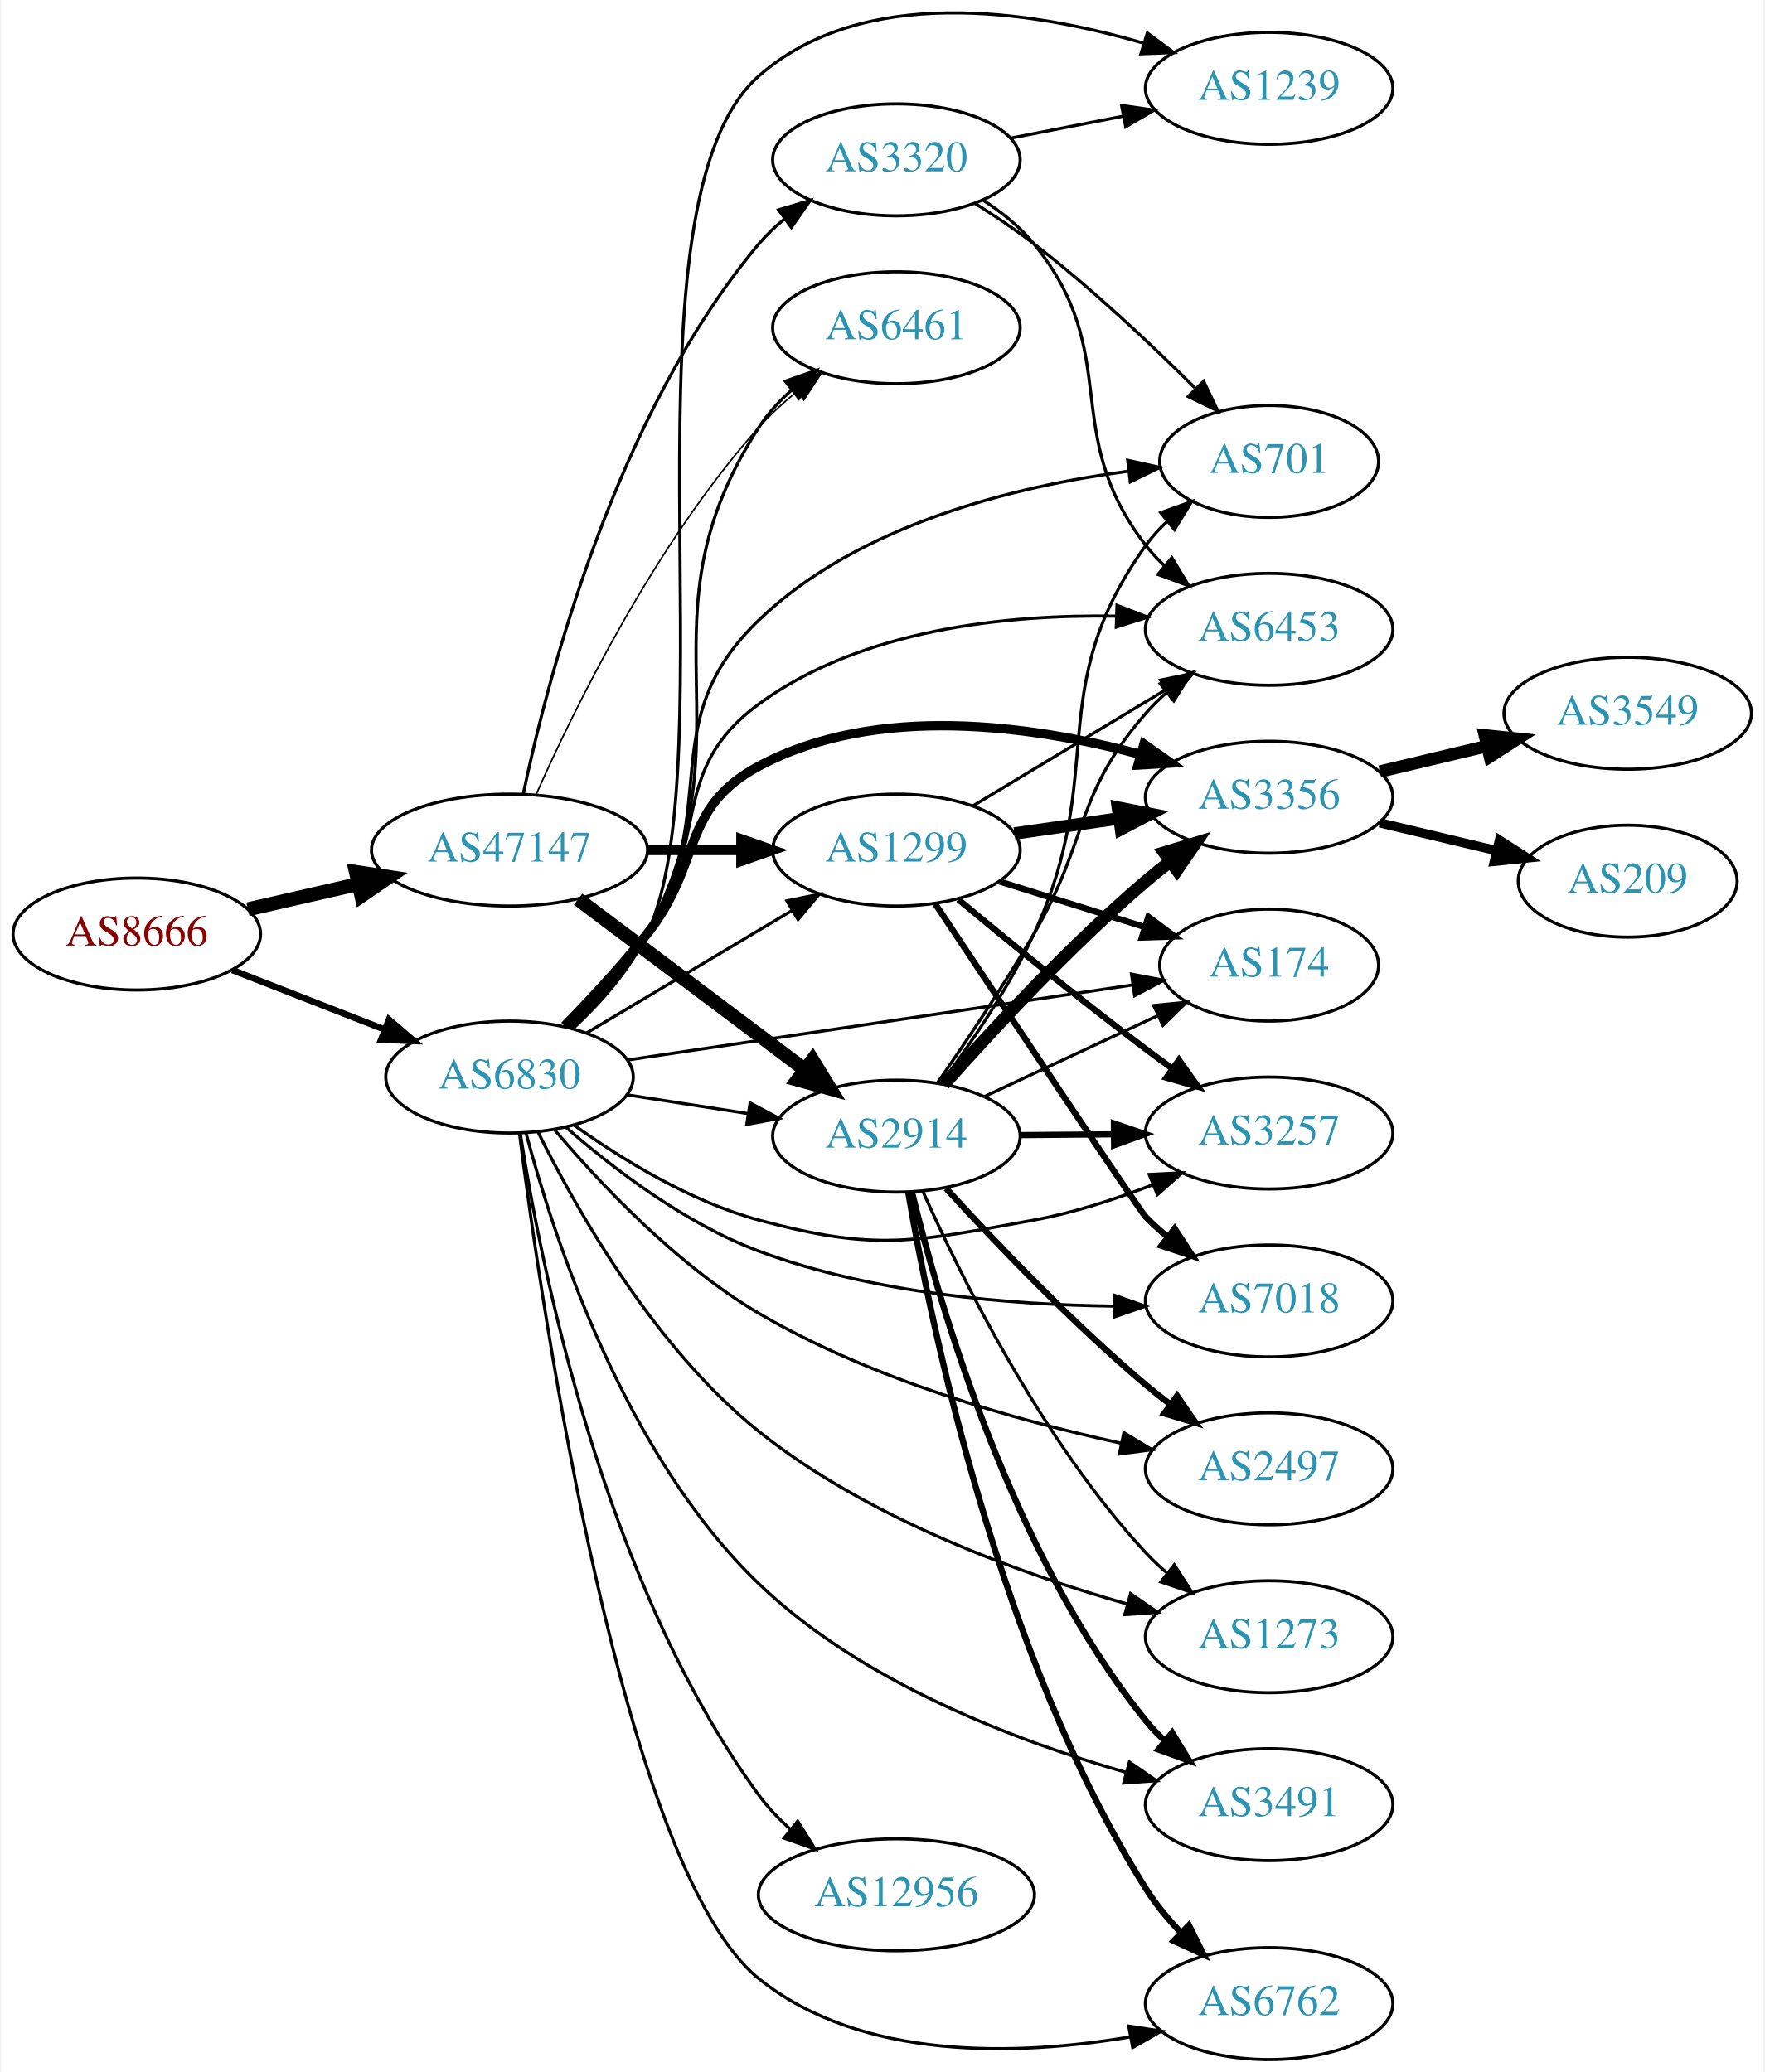
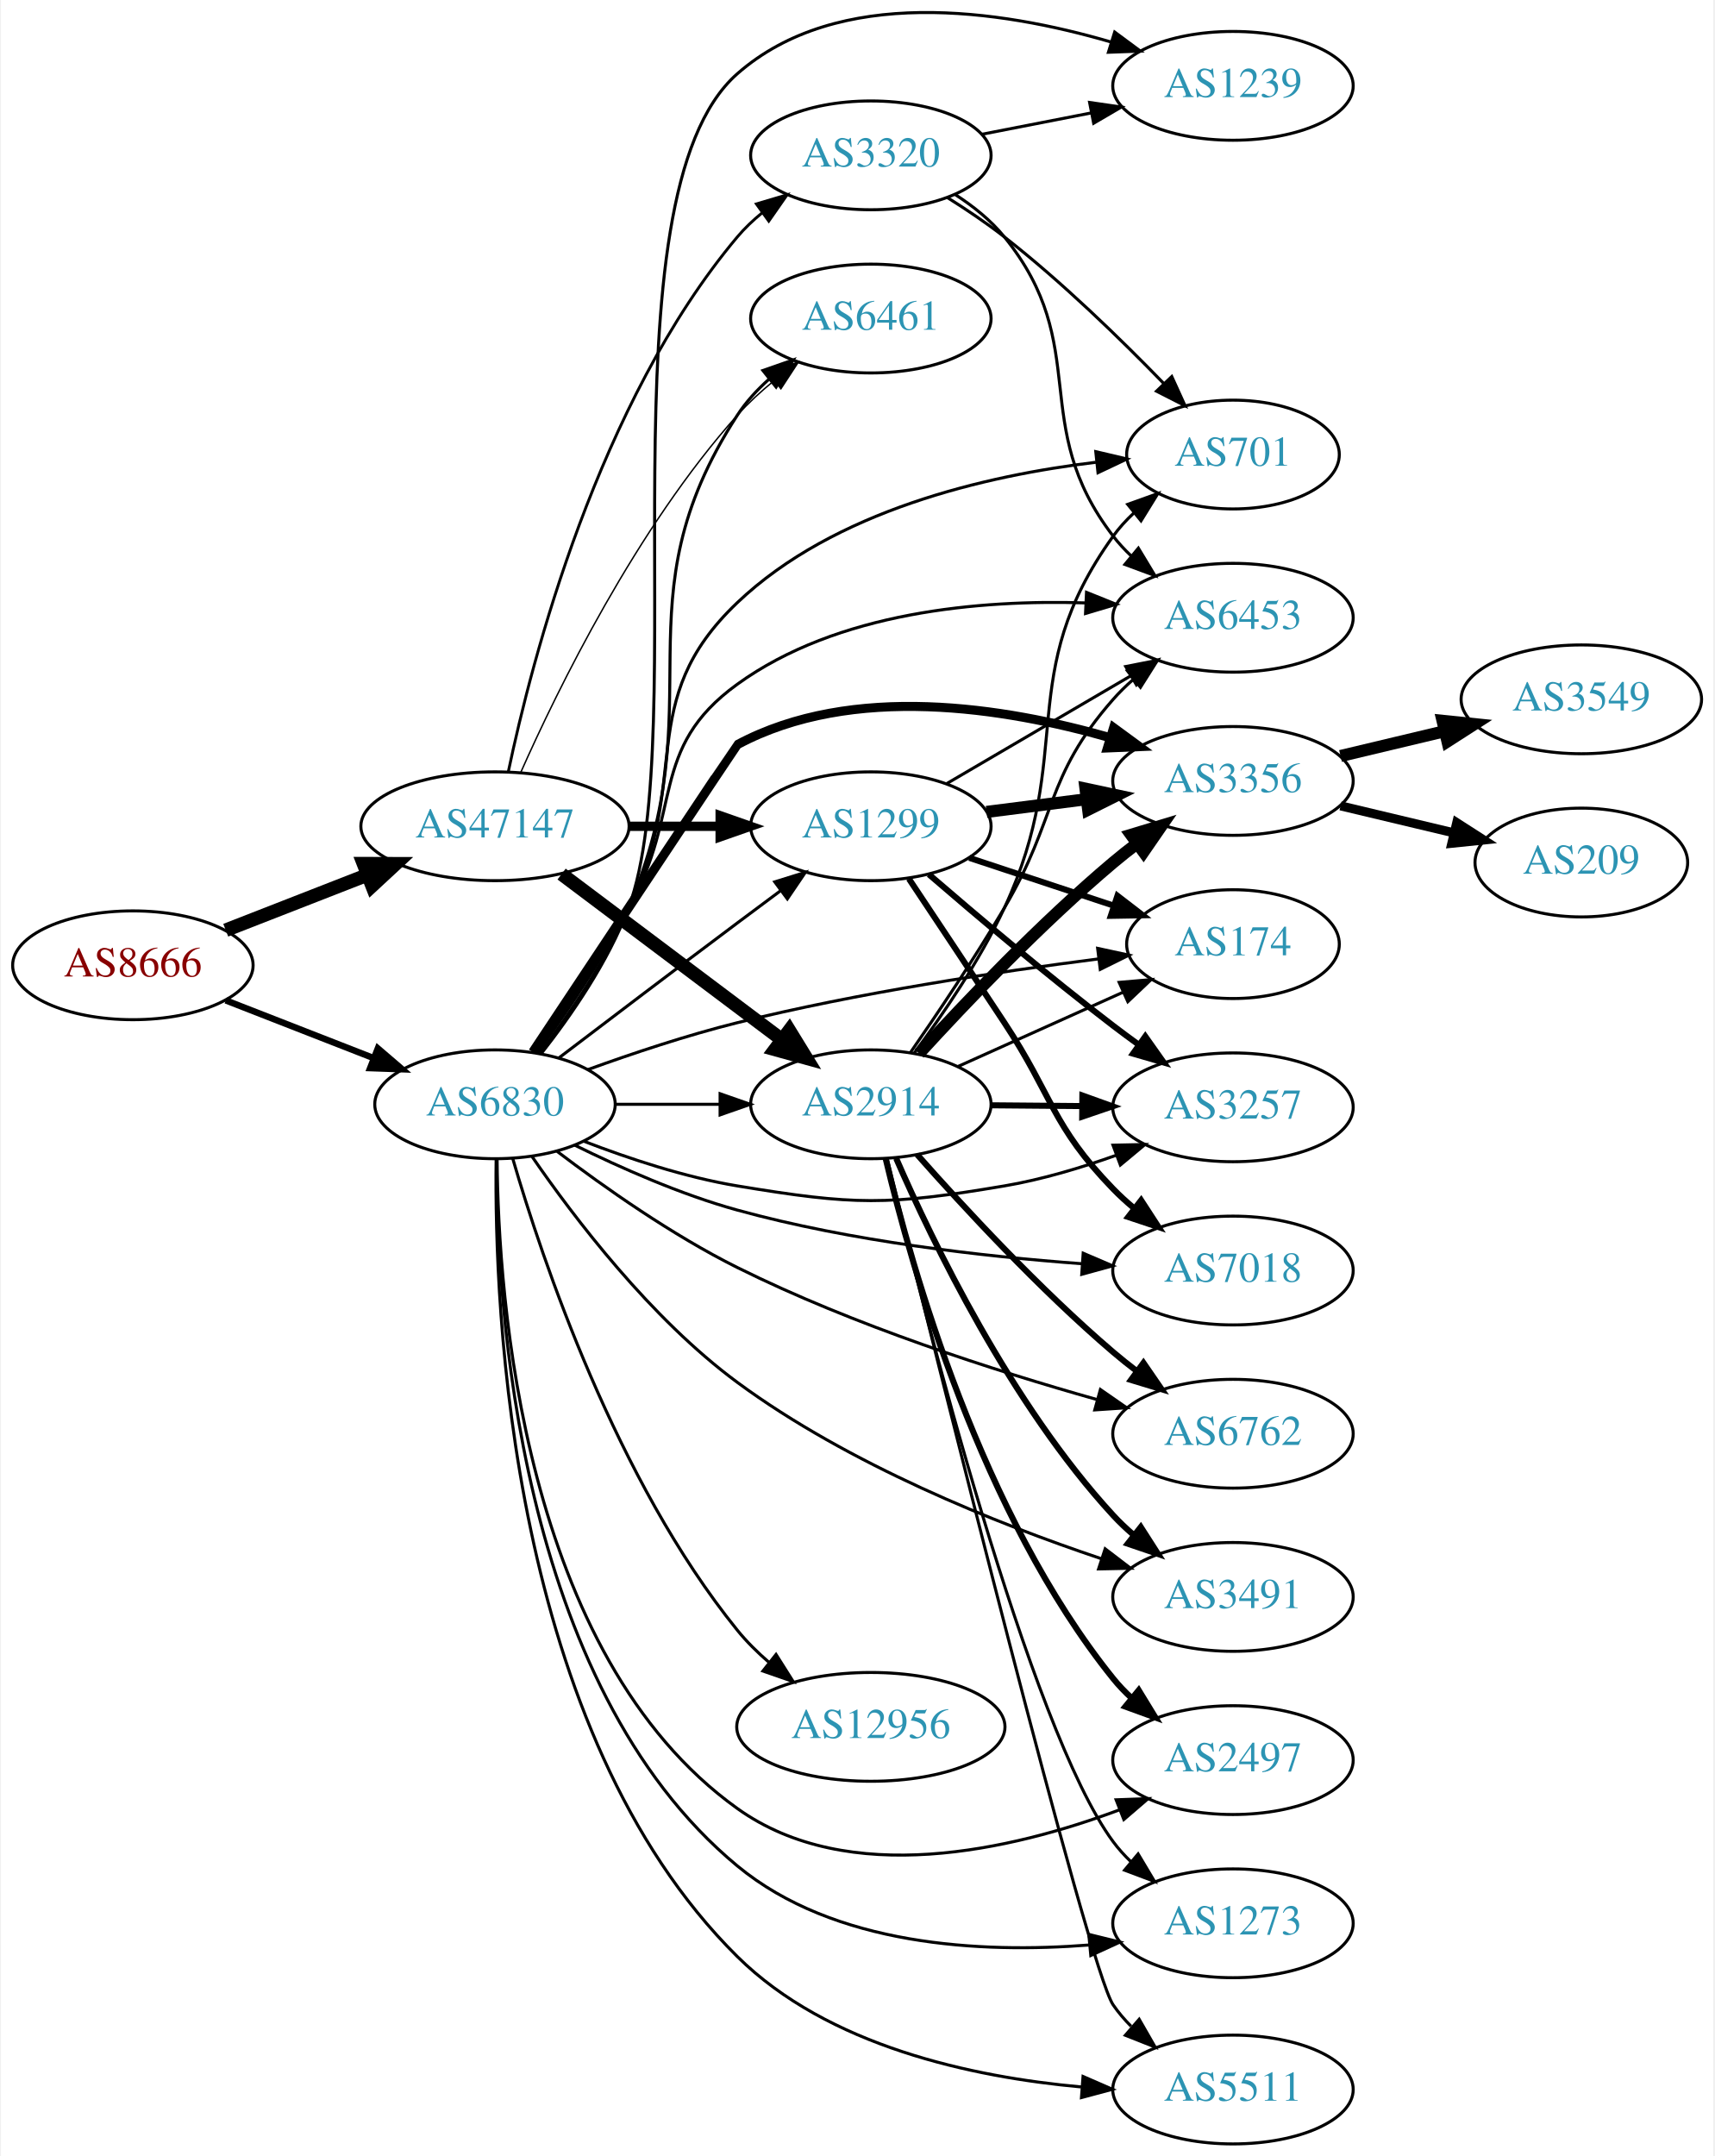
- <svg xmlns="http://www.w3.org/2000/svg" xmlns:xlink="http://www.w3.org/1999/xlink" width="567pt" height="666pt" viewBox="0.00 0.00 566.66 666.40">
-   <g id="graph0" class="graph" transform="scale(1 1) rotate(0) translate(4 662.405)">
-     <polygon fill="white" stroke="none" points="-4,4 -4,-662.405 562.663,-662.405 562.663,4 -4,4" />
+ <svg xmlns="http://www.w3.org/2000/svg" xmlns:xlink="http://www.w3.org/1999/xlink" width="567pt" height="713pt" viewBox="0.00 0.00 566.66 713.40">
+   <g id="graph0" class="graph" transform="scale(1 1) rotate(0) translate(4 709.405)">
+     <polygon fill="white" stroke="none" points="-4,4 -4,-709.405 562.663,-709.405 562.663,4 -4,4" />
    <g id="node1" class="node">
      <g id="a_node1">
        <a xlink:href="/asn/8666" xlink:title="AS8666 ~ FiberLink GmbH [AT]">
-           <ellipse fill="#ffffff" stroke="black" cx="39.647" cy="-362" rx="39.794" ry="18" />
-           <text text-anchor="middle" x="39.647" y="-358.3" font-family="Times,serif" font-size="14.00" fill="#880000">AS8666</text>
+           <ellipse fill="#ffffff" stroke="black" cx="39.647" cy="-390" rx="39.794" ry="18" />
+           <text text-anchor="middle" x="39.647" y="-386.3" font-family="Times,serif" font-size="14.00" fill="#880000">AS8666</text>
        </a>
      </g>
    </g>
    <g id="node2" class="node">
      <g id="a_node2">
        <a xlink:href="/asn/47147" xlink:title="AS47147 ~ ANEXIA Internetdienstleistungs GmbH [AT]">
-           <ellipse fill="#ffffff" stroke="black" cx="159.489" cy="-389" rx="44.393" ry="18" />
-           <text text-anchor="middle" x="159.489" y="-385.3" font-family="Times,serif" font-size="14.00" fill="#2c94b3">AS47147</text>
+           <ellipse fill="#ffffff" stroke="black" cx="159.489" cy="-436" rx="44.393" ry="18" />
+           <text text-anchor="middle" x="159.489" y="-432.3" font-family="Times,serif" font-size="14.00" fill="#2c94b3">AS47147</text>
        </a>
      </g>
    </g>
    <g id="edge1" class="edge">
-       <path fill="none" stroke="black" stroke-width="4.5" d="M75.366,-369.955C86.504,-372.507 99.039,-375.379 110.932,-378.104" />
-       <polygon fill="black" stroke="black" stroke-width="4.5" points="110.1,-381.953 120.727,-380.348 111.859,-374.276 110.1,-381.953" />
+       <path fill="none" stroke="black" stroke-width="4.5" d="M70.383,-401.608C84.612,-407.162 101.879,-413.902 117.344,-419.939" />
+       <polygon fill="black" stroke="black" stroke-width="4.5" points="115.949,-423.621 126.696,-423.59 118.813,-416.285 115.949,-423.621" />
    </g>
    <g id="node3" class="node">
      <g id="a_node3">
        <a xlink:href="/asn/6830" xlink:title="AS6830 ~ LGI-UPC [AT]">
-           <ellipse fill="#ffffff" stroke="black" cx="159.489" cy="-316" rx="39.794" ry="18" />
-           <text text-anchor="middle" x="159.489" y="-312.3" font-family="Times,serif" font-size="14.00" fill="#2c94b3">AS6830</text>
+           <ellipse fill="#ffffff" stroke="black" cx="159.489" cy="-344" rx="39.794" ry="18" />
+           <text text-anchor="middle" x="159.489" y="-340.3" font-family="Times,serif" font-size="14.00" fill="#2c94b3">AS6830</text>
        </a>
      </g>
    </g>
    <g id="edge2" class="edge">
-       <path fill="none" stroke="black" stroke-width="2.068" d="M70.383,-350.392C85.177,-344.618 103.254,-337.561 119.176,-331.346" />
-       <polygon fill="black" stroke="black" stroke-width="2.068" points="120.719,-334.501 128.762,-327.604 118.174,-327.98 120.719,-334.501" />
+       <path fill="none" stroke="black" stroke-width="2.132" d="M70.383,-378.392C85.177,-372.618 103.254,-365.561 119.176,-359.346" />
+       <polygon fill="black" stroke="black" stroke-width="2.132" points="120.719,-362.501 128.762,-355.604 118.174,-355.98 120.719,-362.501" />
    </g>
    <g id="node4" class="node">
      <g id="a_node4">
-         <a xlink:href="/asn/1299" xlink:title="AS1299 ~ Telia Carrier [EU]">
-           <ellipse fill="#ffffff" stroke="black" cx="283.881" cy="-389" rx="39.794" ry="18" />
-           <text text-anchor="middle" x="283.881" y="-385.3" font-family="Times,serif" font-size="14.00" fill="#2c94b3">AS1299</text>
+         <a xlink:href="/asn/2914" xlink:title="AS2914 ~ NTT America, Inc. [US]">
+           <ellipse fill="#ffffff" stroke="black" cx="283.881" cy="-344" rx="39.794" ry="18" />
+           <text text-anchor="middle" x="283.881" y="-340.3" font-family="Times,serif" font-size="14.00" fill="#2c94b3">AS2914</text>
        </a>
      </g>
    </g>
    <g id="edge3" class="edge">
-       <path fill="none" stroke="black" stroke-width="3.25" d="M203.985,-389C213.674,-389 224.01,-389 233.903,-389" />
-       <polygon fill="black" stroke="black" stroke-width="3.25" points="234.006,-392.5 244.006,-389 234.006,-385.5 234.006,-392.5" />
+       <path fill="none" stroke="black" stroke-width="4.5" d="M181.529,-420.185C201.65,-405.06 232.14,-382.141 254.423,-365.392" />
+       <polygon fill="black" stroke="black" stroke-width="4.5" points="256.895,-368.459 262.522,-359.303 252.163,-362.164 256.895,-368.459" />
    </g>
    <g id="node5" class="node">
      <g id="a_node5">
-         <a xlink:href="/asn/2914" xlink:title="AS2914 ~ NTT America, Inc. [US]">
-           <ellipse fill="#ffffff" stroke="black" cx="283.881" cy="-297" rx="39.794" ry="18" />
-           <text text-anchor="middle" x="283.881" y="-293.3" font-family="Times,serif" font-size="14.00" fill="#2c94b3">AS2914</text>
+         <a xlink:href="/asn/1299" xlink:title="AS1299 ~ Telia Carrier [EU]">
+           <ellipse fill="#ffffff" stroke="black" cx="283.881" cy="-436" rx="39.794" ry="18" />
+           <text text-anchor="middle" x="283.881" y="-432.3" font-family="Times,serif" font-size="14.00" fill="#2c94b3">AS1299</text>
        </a>
      </g>
    </g>
    <g id="edge4" class="edge">
-       <path fill="none" stroke="black" stroke-width="4.5" d="M181.529,-373.185C201.65,-358.06 232.14,-335.141 254.423,-318.392" />
-       <polygon fill="black" stroke="black" stroke-width="4.5" points="256.895,-321.459 262.522,-312.303 252.163,-315.164 256.895,-321.459" />
+       <path fill="none" stroke="black" stroke-width="3.079" d="M203.985,-436C213.674,-436 224.01,-436 233.903,-436" />
+       <polygon fill="black" stroke="black" stroke-width="3.079" points="234.006,-439.5 244.006,-436 234.006,-432.5 234.006,-439.5" />
    </g>
    <g id="node6" class="node">
      <g id="a_node6">
        <a xlink:href="/asn/3320" xlink:title="AS3320 ~ DTAG [DE]">
-           <ellipse fill="#ffffff" stroke="black" cx="283.881" cy="-611" rx="39.794" ry="18" />
-           <text text-anchor="middle" x="283.881" y="-607.3" font-family="Times,serif" font-size="14.00" fill="#2c94b3">AS3320</text>
+           <ellipse fill="#ffffff" stroke="black" cx="283.881" cy="-658" rx="39.794" ry="18" />
+           <text text-anchor="middle" x="283.881" y="-654.3" font-family="Times,serif" font-size="14.00" fill="#2c94b3">AS3320</text>
        </a>
      </g>
    </g>
    <g id="edge5" class="edge">
-       <path fill="none" stroke="black" d="M163.907,-407.079C171.661,-443.996 193.604,-529.176 239.685,-584 242.104,-586.877 244.909,-589.543 247.908,-591.989" />
-       <polygon fill="black" stroke="black" points="246.001,-594.929 256.159,-597.942 250.097,-589.253 246.001,-594.929" />
+       <path fill="none" stroke="black" stroke-width="0.947" d="M163.907,-454.079C171.661,-490.996 193.604,-576.176 239.685,-631 242.104,-633.877 244.909,-636.543 247.908,-638.989" />
+       <polygon fill="black" stroke="black" stroke-width="0.947" points="246.001,-641.929 256.159,-644.942 250.097,-636.253 246.001,-641.929" />
    </g>
    <g id="node7" class="node">
      <g id="a_node7">
        <a xlink:href="/asn/6461" xlink:title="AS6461 ~ Zayo Bandwidth [US]">
-           <ellipse fill="#ffffff" stroke="black" cx="283.881" cy="-557" rx="39.794" ry="18" />
-           <text text-anchor="middle" x="283.881" y="-553.3" font-family="Times,serif" font-size="14.00" fill="#2c94b3">AS6461</text>
+           <ellipse fill="#ffffff" stroke="black" cx="283.881" cy="-604" rx="39.794" ry="18" />
+           <text text-anchor="middle" x="283.881" y="-600.3" font-family="Times,serif" font-size="14.00" fill="#2c94b3">AS6461</text>
        </a>
      </g>
    </g>
    <g id="edge6" class="edge">
-       <path fill="none" stroke="black" stroke-width="0.5" d="M167.999,-406.782C180.194,-434.259 206.332,-487.75 239.685,-525 243.251,-528.983 247.384,-532.785 251.652,-536.289" />
-       <polygon fill="black" stroke="black" stroke-width="0.5" points="249.847,-539.315 259.911,-542.627 254.108,-533.762 249.847,-539.315" />
-     </g>
-     <g id="edge38" class="edge">
-       <path fill="none" stroke="black" d="M184.378,-330.248C203.164,-341.453 229.534,-357.182 250.263,-369.545" />
-       <polygon fill="black" stroke="black" points="248.671,-372.671 259.052,-374.788 252.257,-366.659 248.671,-372.671" />
-     </g>
-     <g id="edge26" class="edge">
-       <path fill="none" stroke="black" d="M197.211,-310.299C209.434,-308.402 223.217,-306.262 236.097,-304.263" />
-       <polygon fill="black" stroke="black" points="236.841,-307.689 246.185,-302.697 235.767,-300.772 236.841,-307.689" />
-     </g>
-     <g id="edge32" class="edge">
-       <path fill="none" stroke="black" d="M179.352,-331.724C188.002,-339.901 197.651,-350.568 203.685,-362 238.317,-427.611 199.32,-462.752 239.685,-525 242.532,-529.39 246.203,-533.392 250.202,-536.965" />
-       <polygon fill="black" stroke="black" points="248.158,-539.812 258.163,-543.298 252.516,-534.334 248.158,-539.812" />
+       <path fill="none" stroke="black" stroke-width="0.474" d="M167.999,-453.782C180.194,-481.259 206.332,-534.75 239.685,-572 243.251,-575.983 247.384,-579.785 251.652,-583.289" />
+       <polygon fill="black" stroke="black" stroke-width="0.474" points="249.847,-586.315 259.911,-589.627 254.108,-580.762 249.847,-586.315" />
+     </g>
+     <g id="edge36" class="edge">
+       <path fill="none" stroke="black" d="M199.215,-344C210.153,-344 222.204,-344 233.67,-344" />
+       <polygon fill="black" stroke="black" points="233.987,-347.5 243.987,-344 233.987,-340.5 233.987,-347.5" />
+     </g>
+     <g id="edge37" class="edge">
+       <path fill="none" stroke="black" d="M180.625,-359.35C196.605,-371.508 219.53,-388.9 239.685,-404 244.26,-407.427 249.119,-411.047 253.863,-414.57" />
+       <polygon fill="black" stroke="black" points="252.076,-417.602 262.194,-420.745 256.245,-411.978 252.076,-417.602" />
+     </g>
+     <g id="edge31" class="edge">
+       <path fill="none" stroke="black" d="M174.283,-360.922C183.866,-373.485 196.211,-391.418 203.685,-409 232.71,-477.277 199.32,-509.752 239.685,-572 242.532,-576.39 246.203,-580.392 250.202,-583.965" />
+       <polygon fill="black" stroke="black" points="248.158,-586.812 258.163,-590.298 252.516,-581.334 248.158,-586.812" />
    </g>
    <g id="node8" class="node">
      <g id="a_node8">
-         <a xlink:href="/asn/3257" xlink:title="AS3257 ~ GTT [DE]">
-           <ellipse fill="#ffffff" stroke="black" cx="403.724" cy="-298" rx="39.794" ry="18" />
-           <text text-anchor="middle" x="403.724" y="-294.3" font-family="Times,serif" font-size="14.00" fill="#2c94b3">AS3257</text>
+         <a xlink:href="/asn/6762" xlink:title="AS6762 ~ TELECOM ITALIA SPARKLE S.p.A. [IT]">
+           <ellipse fill="#ffffff" stroke="black" cx="403.724" cy="-235" rx="39.794" ry="18" />
+           <text text-anchor="middle" x="403.724" y="-231.3" font-family="Times,serif" font-size="14.00" fill="#2c94b3">AS6762</text>
        </a>
      </g>
    </g>
    <g id="edge28" class="edge">
-       <path fill="none" stroke="black" d="M180.325,-300.481C195.592,-289.574 217.73,-275.914 239.685,-270 277.619,-259.783 289.423,-262.989 328.077,-270 340.845,-272.316 354.272,-276.691 366.164,-281.306" />
-       <polygon fill="black" stroke="black" points="365.161,-284.676 375.743,-285.199 367.797,-278.191 365.161,-284.676" />
+       <path fill="none" stroke="black" d="M180.061,-328.412C195.545,-316.649 218.084,-300.753 239.685,-290 278.219,-270.817 325.028,-255.804 358.588,-246.344" />
+       <polygon fill="black" stroke="black" points="359.848,-249.627 368.554,-243.588 357.982,-242.88 359.848,-249.627" />
    </g>
    <g id="node9" class="node">
      <g id="a_node9">
-         <a xlink:href="/asn/3356" xlink:title="AS3356 ~ Level 3 Parent, LLC [US]">
-           <ellipse fill="#ffffff" stroke="black" cx="403.724" cy="-406" rx="39.794" ry="18" />
-           <text text-anchor="middle" x="403.724" y="-402.3" font-family="Times,serif" font-size="14.00" fill="#2c94b3">AS3356</text>
-         </a>
-       </g>
-     </g>
-     <g id="edge34" class="edge">
-       <path fill="none" stroke="black" stroke-width="3" d="M177.189,-332.436C185.509,-340.953 195.511,-351.704 203.685,-362 221.619,-384.591 214.254,-402.39 239.685,-416 277.575,-436.278 327.737,-429.044 362.366,-419.765" />
-       <polygon fill="black" stroke="black" stroke-width="3" points="363.48,-423.087 372.139,-416.982 361.563,-416.354 363.48,-423.087" />
+         <a xlink:href="/asn/3491" xlink:title="AS3491 ~ PCCW Global, Inc. [US]">
+           <ellipse fill="#ffffff" stroke="black" cx="403.724" cy="-181" rx="39.794" ry="18" />
+           <text text-anchor="middle" x="403.724" y="-177.3" font-family="Times,serif" font-size="14.00" fill="#2c94b3">AS3491</text>
+         </a>
+       </g>
+     </g>
+     <g id="edge40" class="edge">
+       <path fill="none" stroke="black" d="M171.78,-326.67C185.687,-306.461 211.019,-273.138 239.685,-252 276.548,-224.817 325.44,-205.296 360.039,-193.685" />
+       <polygon fill="black" stroke="black" points="361.426,-196.914 369.842,-190.478 359.25,-190.261 361.426,-196.914" />
    </g>
    <g id="node10" class="node">
      <g id="a_node10">
-         <a xlink:href="/asn/3491" xlink:title="AS3491 ~ PCCW Global, Inc. [US]">
-           <ellipse fill="#ffffff" stroke="black" cx="403.724" cy="-82" rx="39.794" ry="18" />
-           <text text-anchor="middle" x="403.724" y="-78.3" font-family="Times,serif" font-size="14.00" fill="#2c94b3">AS3491</text>
-         </a>
-       </g>
-     </g>
-     <g id="edge30" class="edge">
-       <path fill="none" stroke="black" d="M164.758,-298.115C173.46,-265.228 196.206,-194.708 239.685,-153 272.676,-121.353 322.051,-102.562 357.817,-92.343" />
-       <polygon fill="black" stroke="black" points="358.8,-95.702 367.52,-89.684 356.95,-88.951 358.8,-95.702" />
+         <a xlink:href="/asn/2497" xlink:title="AS2497 ~ Internet Initiative Japan Inc. [JP]">
+           <ellipse fill="#ffffff" stroke="black" cx="403.724" cy="-127" rx="39.794" ry="18" />
+           <text text-anchor="middle" x="403.724" y="-123.3" font-family="Times,serif" font-size="14.00" fill="#2c94b3">AS2497</text>
+         </a>
+       </g>
+     </g>
+     <g id="edge38" class="edge">
+       <path fill="none" stroke="black" d="M160.191,-325.682C160.57,-280.154 168.656,-161.878 239.685,-111 276.459,-84.659 330.47,-97.224 366.106,-110.519" />
+       <polygon fill="black" stroke="black" points="365.052,-113.866 375.64,-114.257 367.607,-107.348 365.052,-113.866" />
    </g>
    <g id="node11" class="node">
      <g id="a_node11">
-         <a xlink:href="/asn/174" xlink:title="AS174 ~ Cogent Communications [US]">
-           <ellipse fill="#ffffff" stroke="black" cx="403.724" cy="-352" rx="35.194" ry="18" />
-           <text text-anchor="middle" x="403.724" y="-348.3" font-family="Times,serif" font-size="14.00" fill="#2c94b3">AS174</text>
-         </a>
-       </g>
-     </g>
-     <g id="edge29" class="edge">
-       <path fill="none" stroke="black" d="M197.279,-321.468C240.961,-327.959 313.693,-338.769 359.874,-345.632" />
-       <polygon fill="black" stroke="black" points="359.466,-349.11 369.872,-347.118 360.495,-342.186 359.466,-349.11" />
+         <a xlink:href="/asn/3356" xlink:title="AS3356 ~ Level 3 Parent, LLC [US]">
+           <ellipse fill="#ffffff" stroke="black" cx="403.724" cy="-451" rx="39.794" ry="18" />
+           <text text-anchor="middle" x="403.724" y="-447.3" font-family="Times,serif" font-size="14.00" fill="#2c94b3">AS3356</text>
+         </a>
+       </g>
+     </g>
+     <g id="edge27" class="edge">
+       <path fill="none" stroke="black" stroke-width="3" d="M171.976,-361.288C193.89,-394.265 239.519,-462.911 239.685,-463 277.826,-483.432 328.359,-475.273 362.999,-465.33" />
+       <polygon fill="black" stroke="black" stroke-width="3" points="364.217,-468.618 372.766,-462.359 362.18,-461.921 364.217,-468.618" />
    </g>
    <g id="node12" class="node">
      <g id="a_node12">
-         <a xlink:href="/asn/6762" xlink:title="AS6762 ~ TELECOM ITALIA SPARKLE S.p.A. [IT]">
-           <ellipse fill="#ffffff" stroke="black" cx="403.724" cy="-18" rx="39.794" ry="18" />
-           <text text-anchor="middle" x="403.724" y="-14.3" font-family="Times,serif" font-size="14.00" fill="#2c94b3">AS6762</text>
-         </a>
-       </g>
-     </g>
-     <g id="edge40" class="edge">
-       <path fill="none" stroke="black" d="M162.669,-297.968C170.057,-240.123 196.144,-60.967 239.685,-26 272.768,0.568 322.92,-1.204 358.861,-7.254" />
-       <polygon fill="black" stroke="black" points="358.587,-10.764 369.058,-9.148 359.865,-3.881 358.587,-10.764" />
+         <a xlink:href="/asn/174" xlink:title="AS174 ~ Cogent Communications [US]">
+           <ellipse fill="#ffffff" stroke="black" cx="403.724" cy="-397" rx="35.194" ry="18" />
+           <text text-anchor="middle" x="403.724" y="-393.3" font-family="Times,serif" font-size="14.00" fill="#2c94b3">AS174</text>
+         </a>
+       </g>
+     </g>
+     <g id="edge32" class="edge">
+       <path fill="none" stroke="black" d="M190.215,-355.478C204.923,-360.81 223.049,-366.87 239.685,-371 279.597,-380.909 325.982,-387.878 359.048,-392.089" />
+       <polygon fill="black" stroke="black" points="358.936,-395.602 369.291,-393.36 359.798,-388.655 358.936,-395.602" />
    </g>
    <g id="node13" class="node">
      <g id="a_node13">
-         <a xlink:href="/asn/2497" xlink:title="AS2497 ~ Internet Initiative Japan Inc. [JP]">
-           <ellipse fill="#ffffff" stroke="black" cx="403.724" cy="-190" rx="39.794" ry="18" />
-           <text text-anchor="middle" x="403.724" y="-186.3" font-family="Times,serif" font-size="14.00" fill="#2c94b3">AS2497</text>
-         </a>
-       </g>
-     </g>
-     <g id="edge31" class="edge">
-       <path fill="none" stroke="black" d="M173.915,-299.11C188.424,-281.918 213.068,-255.638 239.685,-240 275.889,-218.729 322.02,-205.681 355.966,-198.272" />
-       <polygon fill="black" stroke="black" points="357.016,-201.628 366.086,-196.151 355.58,-194.777 357.016,-201.628" />
+         <a xlink:href="/asn/3257" xlink:title="AS3257 ~ GTT [DE]">
+           <ellipse fill="#ffffff" stroke="black" cx="403.724" cy="-343" rx="39.794" ry="18" />
+           <text text-anchor="middle" x="403.724" y="-339.3" font-family="Times,serif" font-size="14.00" fill="#2c94b3">AS3257</text>
+         </a>
+       </g>
+     </g>
+     <g id="edge39" class="edge">
+       <path fill="none" stroke="black" d="M188.866,-331.792C203.704,-326.064 222.345,-319.875 239.685,-317 278.442,-310.575 289.342,-310.447 328.077,-317 340.445,-319.092 353.498,-323.005 365.169,-327.172" />
+       <polygon fill="black" stroke="black" points="364.01,-330.475 374.603,-330.697 366.461,-323.918 364.01,-330.475" />
    </g>
    <g id="node14" class="node">
      <g id="a_node14">
        <a xlink:href="/asn/701" xlink:title="AS701 ~ UUNET [US]">
-           <ellipse fill="#ffffff" stroke="black" cx="403.724" cy="-514" rx="35.194" ry="18" />
-           <text text-anchor="middle" x="403.724" y="-510.3" font-family="Times,serif" font-size="14.00" fill="#2c94b3">AS701</text>
-         </a>
-       </g>
-     </g>
-     <g id="edge35" class="edge">
-       <path fill="none" stroke="black" d="M178.74,-332.072C187.244,-340.332 196.948,-350.967 203.685,-362 228.52,-402.672 205.333,-429.97 239.685,-463 271.693,-493.776 322.028,-505.998 358.305,-510.842" />
-       <polygon fill="black" stroke="black" points="358.262,-514.361 368.606,-512.071 359.091,-507.411 358.262,-514.361" />
+           <ellipse fill="#ffffff" stroke="black" cx="403.724" cy="-559" rx="35.194" ry="18" />
+           <text text-anchor="middle" x="403.724" y="-555.3" font-family="Times,serif" font-size="14.00" fill="#2c94b3">AS701</text>
+         </a>
+       </g>
+     </g>
+     <g id="edge41" class="edge">
+       <path fill="none" stroke="black" d="M173.431,-360.956C182.719,-373.681 195.067,-391.798 203.685,-409 225.032,-451.607 205.149,-477.163 239.685,-510 271.755,-540.491 322.079,-552.078 358.337,-556.442" />
+       <polygon fill="black" stroke="black" points="358.318,-559.96 368.632,-557.535 359.057,-552.999 358.318,-559.96" />
    </g>
    <g id="node15" class="node">
      <g id="a_node15">
        <a xlink:href="/asn/6453" xlink:title="AS6453 ~ TATA COMMUNICATIONS (AMERICA) INC [US]">
-           <ellipse fill="#ffffff" stroke="black" cx="403.724" cy="-460" rx="39.794" ry="18" />
-           <text text-anchor="middle" x="403.724" y="-456.3" font-family="Times,serif" font-size="14.00" fill="#2c94b3">AS6453</text>
-         </a>
-       </g>
-     </g>
-     <g id="edge27" class="edge">
-       <path fill="none" stroke="black" d="M177.793,-331.988C186.268,-340.391 196.226,-351.175 203.685,-362 224.438,-392.116 210.177,-414.391 239.685,-436 272.669,-460.155 319.628,-464.822 354.685,-464.23" />
-       <polygon fill="black" stroke="black" points="354.809,-467.728 364.693,-463.915 354.588,-460.732 354.809,-467.728" />
+           <ellipse fill="#ffffff" stroke="black" cx="403.724" cy="-505" rx="39.794" ry="18" />
+           <text text-anchor="middle" x="403.724" y="-501.3" font-family="Times,serif" font-size="14.00" fill="#2c94b3">AS6453</text>
+         </a>
+       </g>
+     </g>
+     <g id="edge33" class="edge">
+       <path fill="none" stroke="black" d="M172.684,-360.983C181.713,-373.871 194.064,-392.182 203.685,-409 221.847,-440.746 210.048,-461.569 239.685,-483 272.863,-506.991 320.006,-511.013 355.071,-509.906" />
+       <polygon fill="black" stroke="black" points="355.25,-513.402 365.077,-509.443 354.926,-506.409 355.25,-513.402" />
    </g>
    <g id="node16" class="node">
      <g id="a_node16">
        <a xlink:href="/asn/1273" xlink:title="AS1273 ~ Vodafone Group PLC [EU]">
-           <ellipse fill="#ffffff" stroke="black" cx="403.724" cy="-136" rx="39.794" ry="18" />
-           <text text-anchor="middle" x="403.724" y="-132.3" font-family="Times,serif" font-size="14.00" fill="#2c94b3">AS1273</text>
-         </a>
-       </g>
-     </g>
-     <g id="edge33" class="edge">
-       <path fill="none" stroke="black" d="M168.732,-298.157C180.976,-273.431 206.173,-228.777 239.685,-202 274.643,-174.068 323,-156.488 357.963,-146.561" />
-       <polygon fill="black" stroke="black" points="359.177,-149.857 367.899,-143.842 357.33,-143.105 359.177,-149.857" />
+           <ellipse fill="#ffffff" stroke="black" cx="403.724" cy="-73" rx="39.794" ry="18" />
+           <text text-anchor="middle" x="403.724" y="-69.3" font-family="Times,serif" font-size="14.00" fill="#2c94b3">AS1273</text>
+         </a>
+       </g>
+     </g>
+     <g id="edge30" class="edge">
+       <path fill="none" stroke="black" d="M160.042,-325.807C159.97,-278.698 166.894,-152.218 239.685,-92 271.76,-65.465 320.317,-63.026 356.102,-65.824" />
+       <polygon fill="black" stroke="black" points="356.013,-69.331 366.298,-66.788 356.671,-62.362 356.013,-69.331" />
    </g>
    <g id="node17" class="node">
      <g id="a_node17">
+         <a xlink:href="/asn/5511" xlink:title="AS5511 ~ Orange S.A. [FR]">
+           <ellipse fill="#ffffff" stroke="black" cx="403.724" cy="-18" rx="39.794" ry="18" />
+           <text text-anchor="middle" x="403.724" y="-14.3" font-family="Times,serif" font-size="14.00" fill="#2c94b3">AS5511</text>
+         </a>
+       </g>
+     </g>
+     <g id="edge34" class="edge">
+       <path fill="none" stroke="black" d="M159.869,-325.824C159.214,-276.068 164.512,-136.411 239.685,-62 269.649,-32.34 317.396,-22.118 353.492,-18.855" />
+       <polygon fill="black" stroke="black" points="354.102,-22.32 363.812,-18.081 353.578,-15.339 354.102,-22.32" />
+     </g>
+     <g id="node18" class="node">
+       <g id="a_node18">
        <a xlink:href="/asn/7018" xlink:title="AS7018 ~ AT&amp;T Services, Inc. [US]">
-           <ellipse fill="#ffffff" stroke="black" cx="403.724" cy="-244" rx="39.794" ry="18" />
-           <text text-anchor="middle" x="403.724" y="-240.3" font-family="Times,serif" font-size="14.00" fill="#2c94b3">AS7018</text>
-         </a>
-       </g>
-     </g>
-     <g id="edge36" class="edge">
-       <path fill="none" stroke="black" d="M177.504,-299.946C192.586,-286.766 215.858,-268.878 239.685,-260 276.239,-246.38 320.424,-242.762 353.57,-242.338" />
-       <polygon fill="black" stroke="black" points="353.932,-245.836 363.92,-242.303 353.909,-238.836 353.932,-245.836" />
+           <ellipse fill="#ffffff" stroke="black" cx="403.724" cy="-289" rx="39.794" ry="18" />
+           <text text-anchor="middle" x="403.724" y="-285.3" font-family="Times,serif" font-size="14.00" fill="#2c94b3">AS7018</text>
+         </a>
+       </g>
+     </g>
+     <g id="edge42" class="edge">
+       <path fill="none" stroke="black" d="M185.821,-330.511C201.028,-323.002 220.991,-314.155 239.685,-309 277.143,-298.67 320.913,-293.67 353.666,-291.253" />
+       <polygon fill="black" stroke="black" points="354.152,-294.728 363.89,-290.556 353.675,-287.745 354.152,-294.728" />
+     </g>
+     <g id="node21" class="node">
+       <g id="a_node21">
+         <a xlink:href="/asn/1239" xlink:title="AS1239 ~ Sprint [US]">
+           <ellipse fill="#ffffff" stroke="black" cx="403.724" cy="-681" rx="39.794" ry="18" />
+           <text text-anchor="middle" x="403.724" y="-677.3" font-family="Times,serif" font-size="14.00" fill="#2c94b3">AS1239</text>
+         </a>
+       </g>
+     </g>
+     <g id="edge29" class="edge">
+       <path fill="none" stroke="black" d="M174.754,-360.734C184.565,-373.206 196.989,-391.107 203.685,-409 225.365,-466.929 193.206,-644.19 239.685,-685 273.038,-714.285 326.679,-706.205 363.254,-695.539" />
+       <polygon fill="black" stroke="black" points="364.572,-698.796 373.087,-692.492 362.499,-692.109 364.572,-698.796" />
+     </g>
+     <g id="node22" class="node">
+       <g id="a_node22">
+         <a xlink:href="/asn/12956" xlink:title="AS12956 ~ TELXIUS [ES]">
+           <ellipse fill="#ffffff" stroke="black" cx="283.881" cy="-138" rx="44.393" ry="18" />
+           <text text-anchor="middle" x="283.881" y="-134.3" font-family="Times,serif" font-size="14.00" fill="#2c94b3">AS12956</text>
+         </a>
+       </g>
+     </g>
+     <g id="edge35" class="edge">
+       <path fill="none" stroke="black" d="M165.349,-326.102C175.098,-292.647 199.607,-219.544 239.685,-170 242.752,-166.209 246.366,-162.632 250.177,-159.34" />
+       <polygon fill="black" stroke="black" points="252.503,-161.963 258.162,-153.006 248.153,-156.479 252.503,-161.963" />
+     </g>
+     <g id="edge7" class="edge">
+       <path fill="none" stroke="black" stroke-width="2" d="M299.207,-327.369C314.45,-310.119 339.685,-282.809 364.077,-262 366.568,-259.875 369.224,-257.755 371.932,-255.69" />
+       <polygon fill="black" stroke="black" stroke-width="2" points="374.1,-258.441 380.104,-249.712 369.967,-252.792 374.1,-258.441" />
+     </g>
+     <g id="edge8" class="edge">
+       <path fill="none" stroke="black" stroke-width="2" d="M292.266,-326.104C304.293,-298.474 330.21,-244.783 364.077,-208 366.104,-205.799 368.341,-203.675 370.685,-201.652" />
+       <polygon fill="black" stroke="black" stroke-width="2" points="373.213,-204.118 378.926,-195.196 368.896,-198.608 373.213,-204.118" />
+     </g>
+     <g id="edge9" class="edge">
+       <path fill="none" stroke="black" stroke-width="2" d="M288.783,-326.023C297.297,-290.107 320.37,-208.276 364.077,-154 365.906,-151.729 367.974,-149.567 370.18,-147.528" />
+       <polygon fill="black" stroke="black" stroke-width="2" points="372.531,-150.127 378.06,-141.088 368.102,-144.706 372.531,-150.127" />
+     </g>
+     <g id="edge10" class="edge">
+       <path fill="none" stroke="black" stroke-width="4" d="M299.851,-360.813C315.206,-377.639 340.164,-403.853 364.077,-424 366.581,-426.109 369.246,-428.219 371.96,-430.277" />
+       <polygon fill="black" stroke="black" stroke-width="4" points="370,-433.179 380.141,-436.244 374.125,-427.523 370,-433.179" />
+     </g>
+     <g id="edge11" class="edge">
+       <path fill="none" stroke="black" d="M312.808,-356.56C329.118,-363.895 349.856,-373.223 367.305,-381.07" />
+       <polygon fill="black" stroke="black" points="366.056,-384.346 376.612,-385.256 368.927,-377.962 366.056,-384.346" />
+     </g>
+     <g id="edge12" class="edge">
+       <path fill="none" stroke="black" stroke-width="2" d="M323.794,-343.67C333.347,-343.589 343.697,-343.501 353.659,-343.416" />
+       <polygon fill="black" stroke="black" stroke-width="2" points="353.882,-346.915 363.852,-343.33 353.823,-339.915 353.882,-346.915" />
+     </g>
+     <g id="edge13" class="edge">
+       <path fill="none" stroke="black" d="M298.12,-360.812C307.556,-373.466 319.958,-391.557 328.077,-409 352.114,-460.64 330.849,-485.736 364.077,-532 366.035,-534.726 368.357,-537.271 370.876,-539.623" />
+       <polygon fill="black" stroke="black" points="368.885,-542.515 378.859,-546.091 373.292,-537.076 368.885,-542.515" />
+     </g>
+     <g id="edge14" class="edge">
+       <path fill="none" stroke="black" d="M296.938,-361.063C305.897,-373.992 318.22,-392.319 328.077,-409 345.674,-438.779 341.245,-452.017 364.077,-478 366.053,-480.248 368.252,-482.405 370.571,-484.45" />
+       <polygon fill="black" stroke="black" points="368.756,-487.477 378.766,-490.948 373.105,-481.992 368.756,-487.477" />
+     </g>
+     <g id="edge15" class="edge">
+       <path fill="none" stroke="black" d="M289.109,-326.129C301.121,-276.364 336.38,-137.402 364.077,-100 365.813,-97.657 367.813,-95.443 369.972,-93.368" />
+       <polygon fill="black" stroke="black" points="372.332,-95.957 377.764,-86.86 367.845,-90.584 372.332,-95.957" />
+     </g>
+     <g id="edge16" class="edge">
+       <path fill="none" stroke="black" d="M289.37,-325.758C304.904,-262.819 355.876,-57.942 364.077,-46 365.792,-43.503 367.806,-41.148 369.997,-38.945" />
+       <polygon fill="black" stroke="black" points="372.686,-41.248 377.96,-32.059 368.107,-35.953 372.686,-41.248" />
+     </g>
+     <g id="edge17" class="edge">
+       <path fill="none" stroke="black" stroke-width="4" d="M322.167,-440.746C332.699,-442.087 344.302,-443.564 355.342,-444.969" />
+       <polygon fill="black" stroke="black" stroke-width="4" points="354.914,-448.442 365.276,-446.233 355.798,-441.499 354.914,-448.442" />
+     </g>
+     <g id="edge19" class="edge">
+       <path fill="none" stroke="black" stroke-width="2" d="M316.461,-425.549C331.113,-420.699 348.665,-414.891 364.099,-409.783" />
+       <polygon fill="black" stroke="black" stroke-width="2" points="365.491,-413.009 373.884,-406.544 363.291,-406.364 365.491,-413.009" />
+     </g>
+     <g id="edge20" class="edge">
+       <path fill="none" stroke="black" stroke-width="2" d="M303.082,-420.078C318.906,-406.42 342.6,-386.405 364.077,-370 366.827,-367.899 369.723,-365.756 372.642,-363.642" />
+       <polygon fill="black" stroke="black" stroke-width="2" points="374.707,-366.468 380.824,-357.818 370.648,-360.765 374.707,-366.468" />
+     </g>
+     <g id="edge21" class="edge">
+       <path fill="none" stroke="black" d="M309.013,-450.13C326.568,-460.409 350.543,-474.447 369.848,-485.75" />
+       <polygon fill="black" stroke="black" points="368.226,-488.857 378.624,-490.889 371.763,-482.816 368.226,-488.857" />
+     </g>
+     <g id="edge18" class="edge">
+       <path fill="none" stroke="black" stroke-width="2" d="M296.465,-418.641C305.181,-405.561 317.41,-387.174 328.077,-371 344.162,-346.612 343.734,-336.968 364.077,-316 366.161,-313.852 368.438,-311.767 370.81,-309.771" />
+       <polygon fill="black" stroke="black" stroke-width="2" points="373.33,-312.247 379.102,-303.362 369.049,-306.708 373.33,-312.247" />
+     </g>
+     <g id="edge25" class="edge">
+       <path fill="none" stroke="black" d="M309.248,-644.005C315.559,-640.051 322.222,-635.572 328.077,-631 347.05,-616.184 366.565,-597.206 380.881,-582.454" />
+       <polygon fill="black" stroke="black" points="383.471,-584.81 387.864,-575.169 378.417,-579.966 383.471,-584.81" />
+     </g>
+     <g id="edge24" class="edge">
+       <path fill="none" stroke="black" d="M311.747,-645.06C317.738,-641.198 323.626,-636.499 328.077,-631 357.533,-594.609 335.562,-569.133 364.077,-532 365.853,-529.687 367.883,-527.496 370.062,-525.436" />
+       <polygon fill="black" stroke="black" points="372.419,-528.028 377.892,-518.957 367.957,-522.635 372.419,-528.028" />
+     </g>
+     <g id="edge26" class="edge">
+       <path fill="none" stroke="black" d="M320.558,-664.963C331.989,-667.194 344.811,-669.697 356.865,-672.049" />
+       <polygon fill="black" stroke="black" points="356.277,-675.501 366.762,-673.981 357.618,-668.63 356.277,-675.501" />
+     </g>
+     <g id="node19" class="node">
+       <g id="a_node19">
+         <a xlink:href="/asn/3549" xlink:title="AS3549 ~ Level 3 Parent, LLC [US]">
+           <ellipse fill="#ffffff" stroke="black" cx="519.017" cy="-478" rx="39.794" ry="18" />
+           <text text-anchor="middle" x="519.017" y="-474.3" font-family="Times,serif" font-size="14.00" fill="#2c94b3">AS3549</text>
+         </a>
+       </g>
+     </g>
+     <g id="edge22" class="edge">
+       <path fill="none" stroke="black" stroke-width="4" d="M439.331,-459.248C450.202,-461.838 462.357,-464.735 473.799,-467.462" />
+       <polygon fill="black" stroke="black" stroke-width="4" points="473.082,-470.889 483.621,-469.803 474.705,-464.08 473.082,-470.889" />
    </g>
    <g id="node20" class="node">
      <g id="a_node20">
-         <a xlink:href="/asn/1239" xlink:title="AS1239 ~ Sprint [US]">
-           <ellipse fill="#ffffff" stroke="black" cx="403.724" cy="-634" rx="39.794" ry="18" />
-           <text text-anchor="middle" x="403.724" y="-630.3" font-family="Times,serif" font-size="14.00" fill="#2c94b3">AS1239</text>
-         </a>
-       </g>
-     </g>
-     <g id="edge39" class="edge">
-       <path fill="none" stroke="black" d="M179.794,-331.503C188.548,-339.628 198.157,-350.314 203.685,-362 230.134,-417.913 193.206,-597.19 239.685,-638 273.038,-667.285 326.679,-659.205 363.254,-648.539" />
-       <polygon fill="black" stroke="black" points="364.572,-651.796 373.087,-645.492 362.499,-645.109 364.572,-651.796" />
-     </g>
-     <g id="node21" class="node">
-       <g id="a_node21">
-         <a xlink:href="/asn/12956" xlink:title="AS12956 ~ TELXIUS [ES]">
-           <ellipse fill="#ffffff" stroke="black" cx="283.881" cy="-53" rx="44.393" ry="18" />
-           <text text-anchor="middle" x="283.881" y="-49.3" font-family="Times,serif" font-size="14.00" fill="#2c94b3">AS12956</text>
-         </a>
-       </g>
-     </g>
-     <g id="edge37" class="edge">
-       <path fill="none" stroke="black" d="M162.964,-297.808C169.34,-256.441 189.486,-153.598 239.685,-85 242.565,-81.065 246.069,-77.403 249.822,-74.067" />
-       <polygon fill="black" stroke="black" points="252.151,-76.684 257.755,-67.693 247.767,-71.227 252.151,-76.684" />
-     </g>
-     <g id="edge17" class="edge">
-       <path fill="none" stroke="black" stroke-width="2" d="M303.789,-373.101C319.65,-359.914 343.025,-340.83 364.077,-325 366.843,-322.92 369.75,-320.791 372.675,-318.685" />
-       <polygon fill="black" stroke="black" stroke-width="2" points="374.736,-321.514 380.867,-312.874 370.686,-315.805 374.736,-321.514" />
-     </g>
-     <g id="edge16" class="edge">
-       <path fill="none" stroke="black" stroke-width="4" d="M321.844,-394.332C332.49,-395.868 344.252,-397.565 355.432,-399.178" />
-       <polygon fill="black" stroke="black" stroke-width="4" points="355.09,-402.664 365.487,-400.628 356.089,-395.736 355.09,-402.664" />
-     </g>
-     <g id="edge19" class="edge">
-       <path fill="none" stroke="black" stroke-width="2" d="M317.082,-378.89C331.505,-374.361 348.637,-368.982 363.775,-364.229" />
-       <polygon fill="black" stroke="black" stroke-width="2" points="364.894,-367.546 373.386,-361.211 362.797,-360.868 364.894,-367.546" />
-     </g>
-     <g id="edge20" class="edge">
-       <path fill="none" stroke="black" d="M308.445,-403.197C326.269,-413.936 350.941,-428.801 370.576,-440.631" />
-       <polygon fill="black" stroke="black" points="368.829,-443.665 379.201,-445.827 372.441,-437.669 368.829,-443.665" />
-     </g>
-     <g id="edge18" class="edge">
-       <path fill="none" stroke="black" stroke-width="2" d="M296.364,-371.715C317.81,-339.456 361.987,-273.13 364.077,-271 366.173,-268.864 368.459,-266.788 370.838,-264.797" />
-       <polygon fill="black" stroke="black" stroke-width="2" points="373.355,-267.276 379.14,-258.4 369.083,-261.731 373.355,-267.276" />
-     </g>
-     <g id="edge7" class="edge">
-       <path fill="none" stroke="black" stroke-width="2" d="M323.794,-297.33C333.347,-297.411 343.697,-297.499 353.659,-297.584" />
-       <polygon fill="black" stroke="black" stroke-width="2" points="353.823,-301.085 363.852,-297.67 353.882,-294.085 353.823,-301.085" />
-     </g>
-     <g id="edge8" class="edge">
-       <path fill="none" stroke="black" stroke-width="4" d="M299.207,-313.631C314.45,-330.881 339.685,-358.191 364.077,-379 366.568,-381.125 369.224,-383.245 371.932,-385.31" />
-       <polygon fill="black" stroke="black" stroke-width="4" points="369.967,-388.208 380.104,-391.288 374.1,-382.559 369.967,-388.208" />
-     </g>
-     <g id="edge9" class="edge">
-       <path fill="none" stroke="black" stroke-width="2" d="M288.899,-278.938C297.555,-243.261 320.771,-162.57 364.077,-109 365.91,-106.732 367.982,-104.573 370.189,-102.536" />
-       <polygon fill="black" stroke="black" stroke-width="2" points="372.54,-105.135 378.073,-96.099 368.113,-99.712 372.54,-105.135" />
-     </g>
-     <g id="edge10" class="edge">
-       <path fill="none" stroke="black" d="M312.213,-309.756C328.735,-317.468 349.962,-327.375 367.706,-335.656" />
-       <polygon fill="black" stroke="black" points="366.612,-339.008 377.154,-340.066 369.572,-332.665 366.612,-339.008" />
-     </g>
-     <g id="edge11" class="edge">
-       <path fill="none" stroke="black" stroke-width="2" d="M287.67,-279.016C294.811,-237.028 316.632,-130.389 364.077,-55 367.247,-49.964 371.25,-45.131 375.471,-40.715" />
-       <polygon fill="black" stroke="black" stroke-width="2" points="377.942,-43.196 382.673,-33.716 373.063,-38.176 377.942,-43.196" />
-     </g>
-     <g id="edge12" class="edge">
-       <path fill="none" stroke="black" stroke-width="2" d="M299.851,-280.187C315.206,-263.361 340.164,-237.147 364.077,-217 366.581,-214.891 369.246,-212.781 371.96,-210.723" />
-       <polygon fill="black" stroke="black" stroke-width="2" points="374.125,-213.477 380.141,-204.756 370,-207.821 374.125,-213.477" />
-     </g>
-     <g id="edge13" class="edge">
-       <path fill="none" stroke="black" d="M298.142,-313.802C307.589,-326.45 319.996,-344.539 328.077,-362 352.361,-414.467 330.453,-439.97 364.077,-487 366.029,-489.73 368.347,-492.278 370.863,-494.632" />
-       <polygon fill="black" stroke="black" points="368.871,-497.522 378.842,-501.103 373.28,-492.085 368.871,-497.522" />
-     </g>
-     <g id="edge14" class="edge">
-       <path fill="none" stroke="black" d="M296.995,-314.03C305.983,-326.942 318.317,-345.262 328.077,-362 345.899,-392.564 340.878,-406.288 364.077,-433 366.04,-435.259 368.23,-437.424 370.542,-439.475" />
-       <polygon fill="black" stroke="black" points="368.72,-442.498 378.726,-445.983 373.077,-437.019 368.72,-442.498" />
-     </g>
-     <g id="edge15" class="edge">
-       <path fill="none" stroke="black" d="M292.328,-279.374C304.437,-252.16 330.463,-199.272 364.077,-163 366.111,-160.805 368.353,-158.686 370.701,-156.667" />
-       <polygon fill="black" stroke="black" points="373.227,-159.134 378.948,-150.216 368.915,-153.62 373.227,-159.134" />
-     </g>
-     <g id="edge25" class="edge">
-       <path fill="none" stroke="black" d="M309.205,-596.949C315.516,-592.995 322.19,-588.531 328.077,-584 346.49,-569.829 365.571,-551.868 379.833,-537.688" />
-       <polygon fill="black" stroke="black" points="382.66,-539.808 387.225,-530.247 377.694,-534.874 382.66,-539.808" />
+         <a xlink:href="/asn/209" xlink:title="AS209 ~ CenturyLink Communications, LLC [US]">
+           <ellipse fill="#ffffff" stroke="black" cx="519.017" cy="-424" rx="35.194" ry="18" />
+           <text text-anchor="middle" x="519.017" y="-420.3" font-family="Times,serif" font-size="14.00" fill="#2c94b3">AS209</text>
+         </a>
+       </g>
    </g>
    <g id="edge23" class="edge">
-       <path fill="none" stroke="black" d="M311.721,-598.039C317.713,-594.178 323.608,-589.485 328.077,-584 357.126,-548.353 335.95,-523.379 364.077,-487 365.861,-484.693 367.896,-482.506 370.079,-480.449" />
-       <polygon fill="black" stroke="black" points="372.435,-483.042 377.916,-473.975 367.977,-477.645 372.435,-483.042" />
-     </g>
-     <g id="edge24" class="edge">
-       <path fill="none" stroke="black" d="M320.558,-617.963C331.989,-620.194 344.811,-622.697 356.865,-625.049" />
-       <polygon fill="black" stroke="black" points="356.277,-628.501 366.762,-626.981 357.618,-621.63 356.277,-628.501" />
-     </g>
-     <g id="node18" class="node">
-       <g id="a_node18">
-         <a xlink:href="/asn/3549" xlink:title="AS3549 ~ Level 3 Parent, LLC [US]">
-           <ellipse fill="#ffffff" stroke="black" cx="519.017" cy="-433" rx="39.794" ry="18" />
-           <text text-anchor="middle" x="519.017" y="-429.3" font-family="Times,serif" font-size="14.00" fill="#2c94b3">AS3549</text>
-         </a>
-       </g>
-     </g>
-     <g id="edge21" class="edge">
-       <path fill="none" stroke="black" stroke-width="4" d="M439.331,-414.248C450.202,-416.838 462.357,-419.735 473.799,-422.462" />
-       <polygon fill="black" stroke="black" stroke-width="4" points="473.082,-425.889 483.621,-424.803 474.705,-419.08 473.082,-425.889" />
-     </g>
-     <g id="node19" class="node">
-       <g id="a_node19">
-         <a xlink:href="/asn/209" xlink:title="AS209 ~ CenturyLink Communications, LLC [US]">
-           <ellipse fill="#ffffff" stroke="black" cx="519.017" cy="-379" rx="35.194" ry="18" />
-           <text text-anchor="middle" x="519.017" y="-375.3" font-family="Times,serif" font-size="14.00" fill="#2c94b3">AS209</text>
-         </a>
-       </g>
-     </g>
-     <g id="edge22" class="edge">
-       <path fill="none" stroke="black" stroke-width="3" d="M439.331,-397.752C451.125,-394.942 464.43,-391.771 476.698,-388.847" />
-       <polygon fill="black" stroke="black" stroke-width="3" points="477.787,-392.186 486.703,-386.463 476.164,-385.376 477.787,-392.186" />
+       <path fill="none" stroke="black" stroke-width="3" d="M439.331,-442.752C451.125,-439.942 464.43,-436.771 476.698,-433.847" />
+       <polygon fill="black" stroke="black" stroke-width="3" points="477.787,-437.186 486.703,-431.463 476.164,-430.376 477.787,-437.186" />
    </g>
  </g>
</svg>
